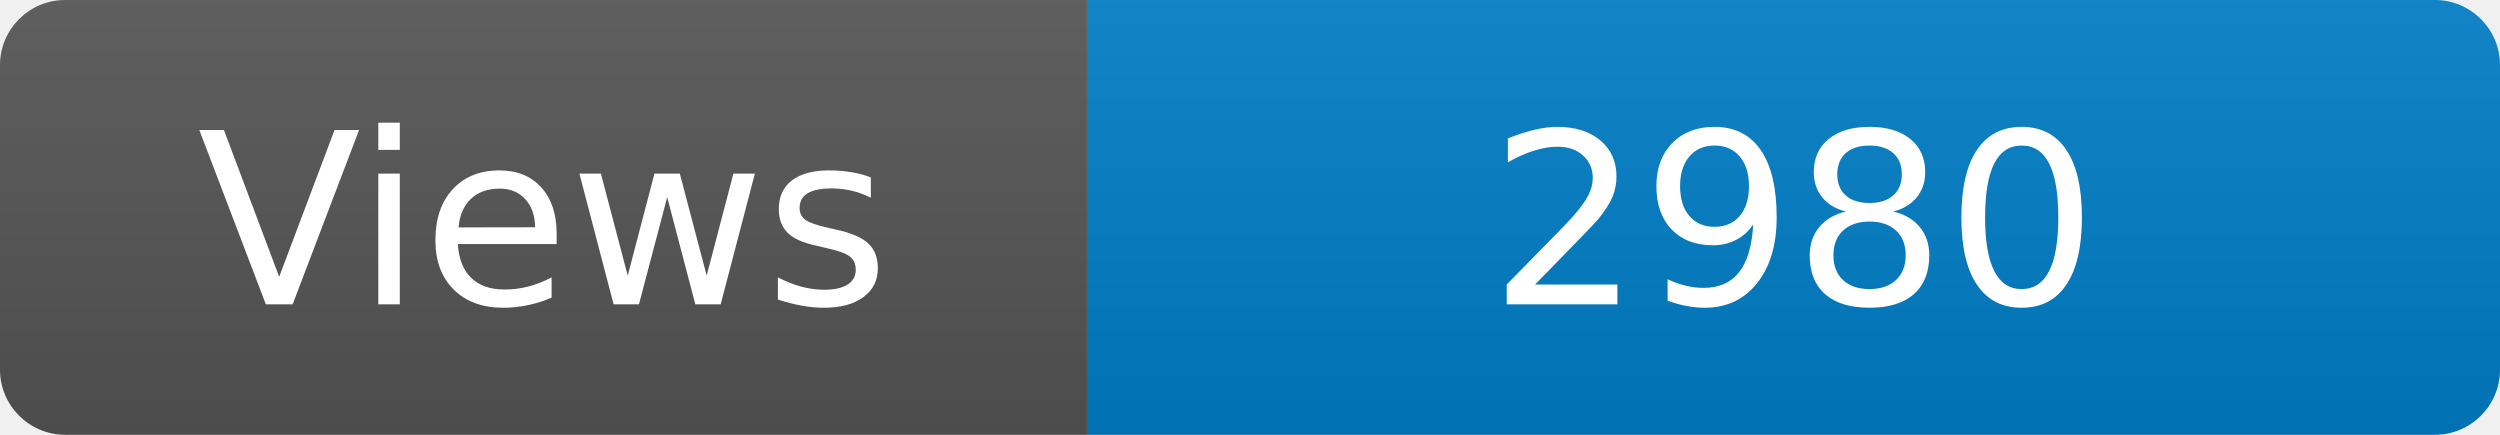
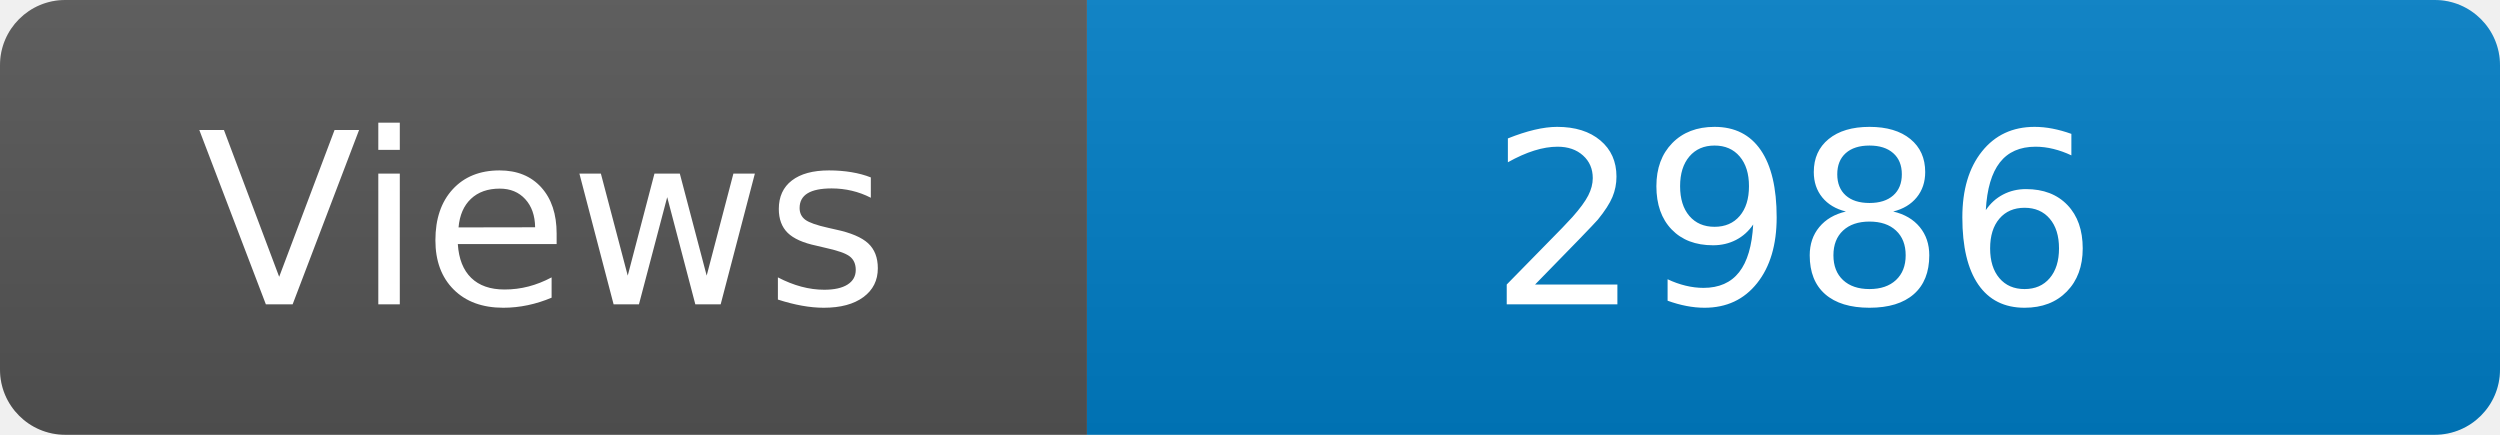
<svg xmlns="http://www.w3.org/2000/svg" width="115" height="20" role="img" aria-label="Maintained?: yes">
  <linearGradient id="s" x2="0" y2="100%">
    <stop offset="0" stop-color="#bbb" stop-opacity=".1" />
    <stop offset="1" stop-opacity=".1" />
  </linearGradient>
  <clipPath id="r">
    <rect width="115" height="20" rx="3" fill="#fff" />
  </clipPath>
  <g clip-path="url(#r)">
    <rect width="50" height="20" fill="#555" />
    <rect x="50" width="160" height="20" fill="#007ec6" />
    <rect width="115" height="20" fill="url(#s)" />
  </g>
  <g fill="#fff" text-anchor="middle" font-family="Verdana,Geneva,DejaVu Sans,sans-serif" font-size="110">
    <text x="250" y="140" transform="scale(.1)" fill="#fff">Views</text>
-     <text x="825" y="140" transform="scale(.1)" fill="#fff">2980</text>
+     <text x="825" y="140" transform="scale(.1)" fill="#fff">2986</text>
  </g>
</svg>
